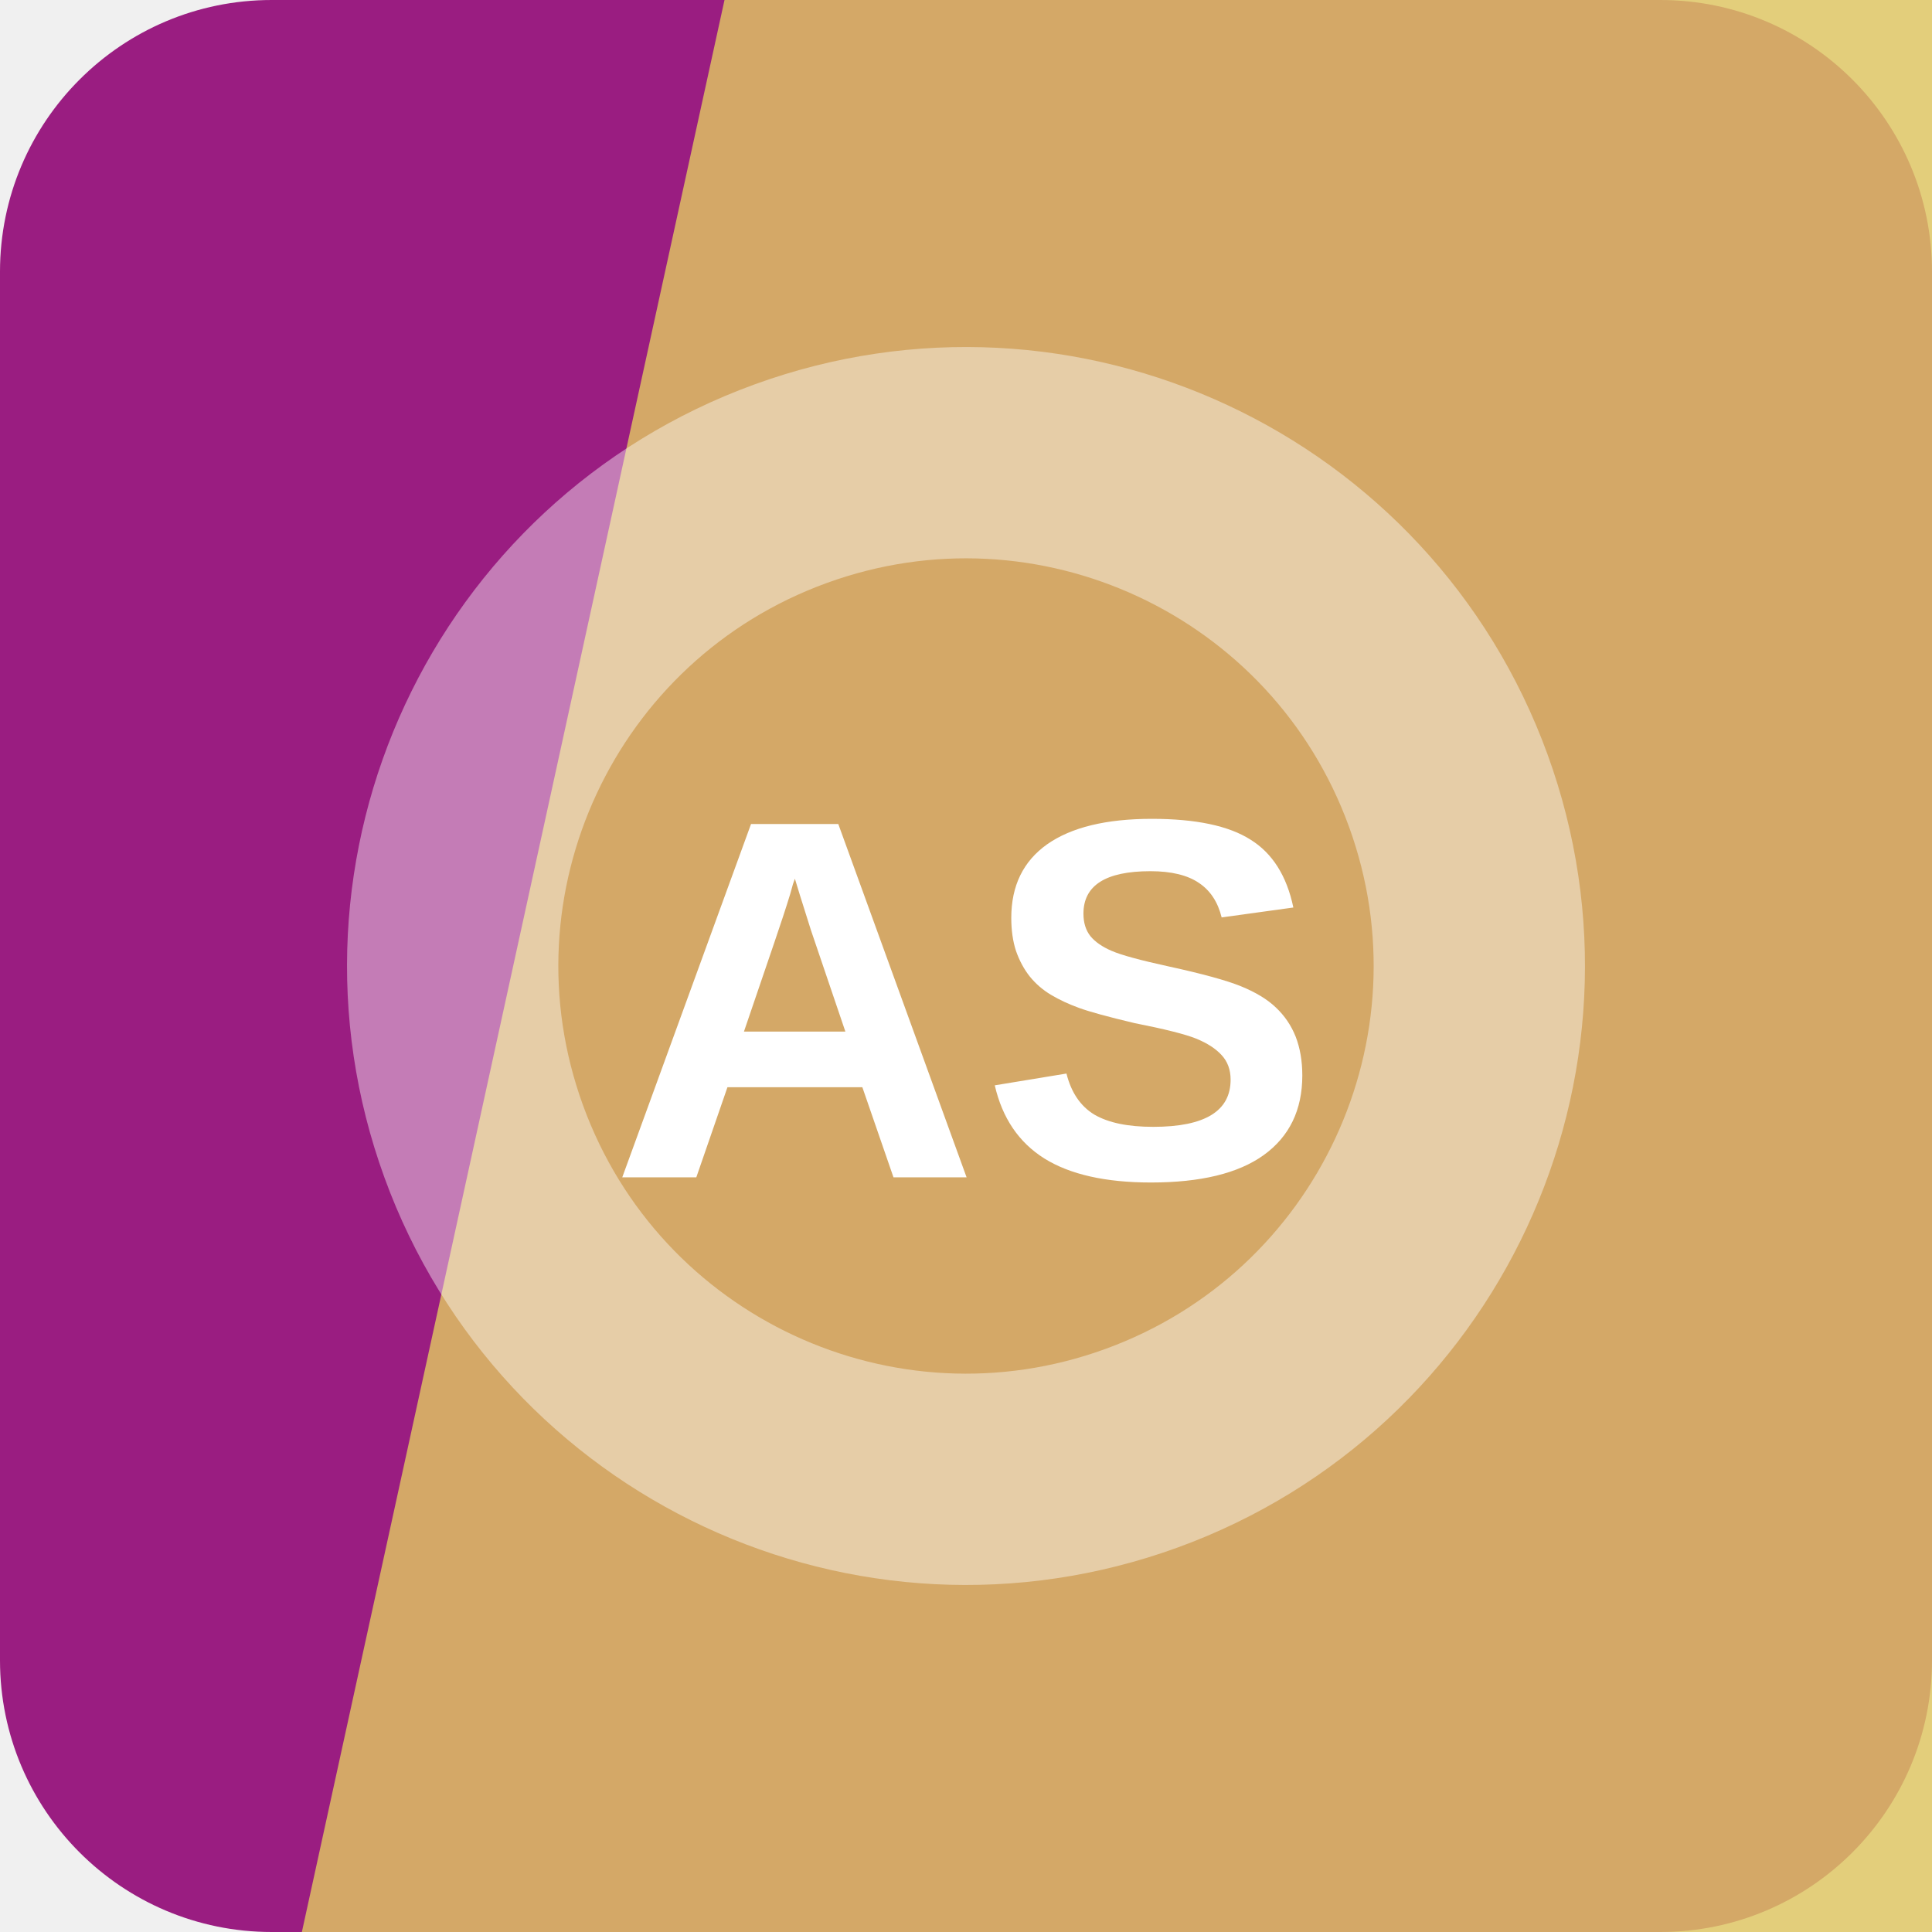
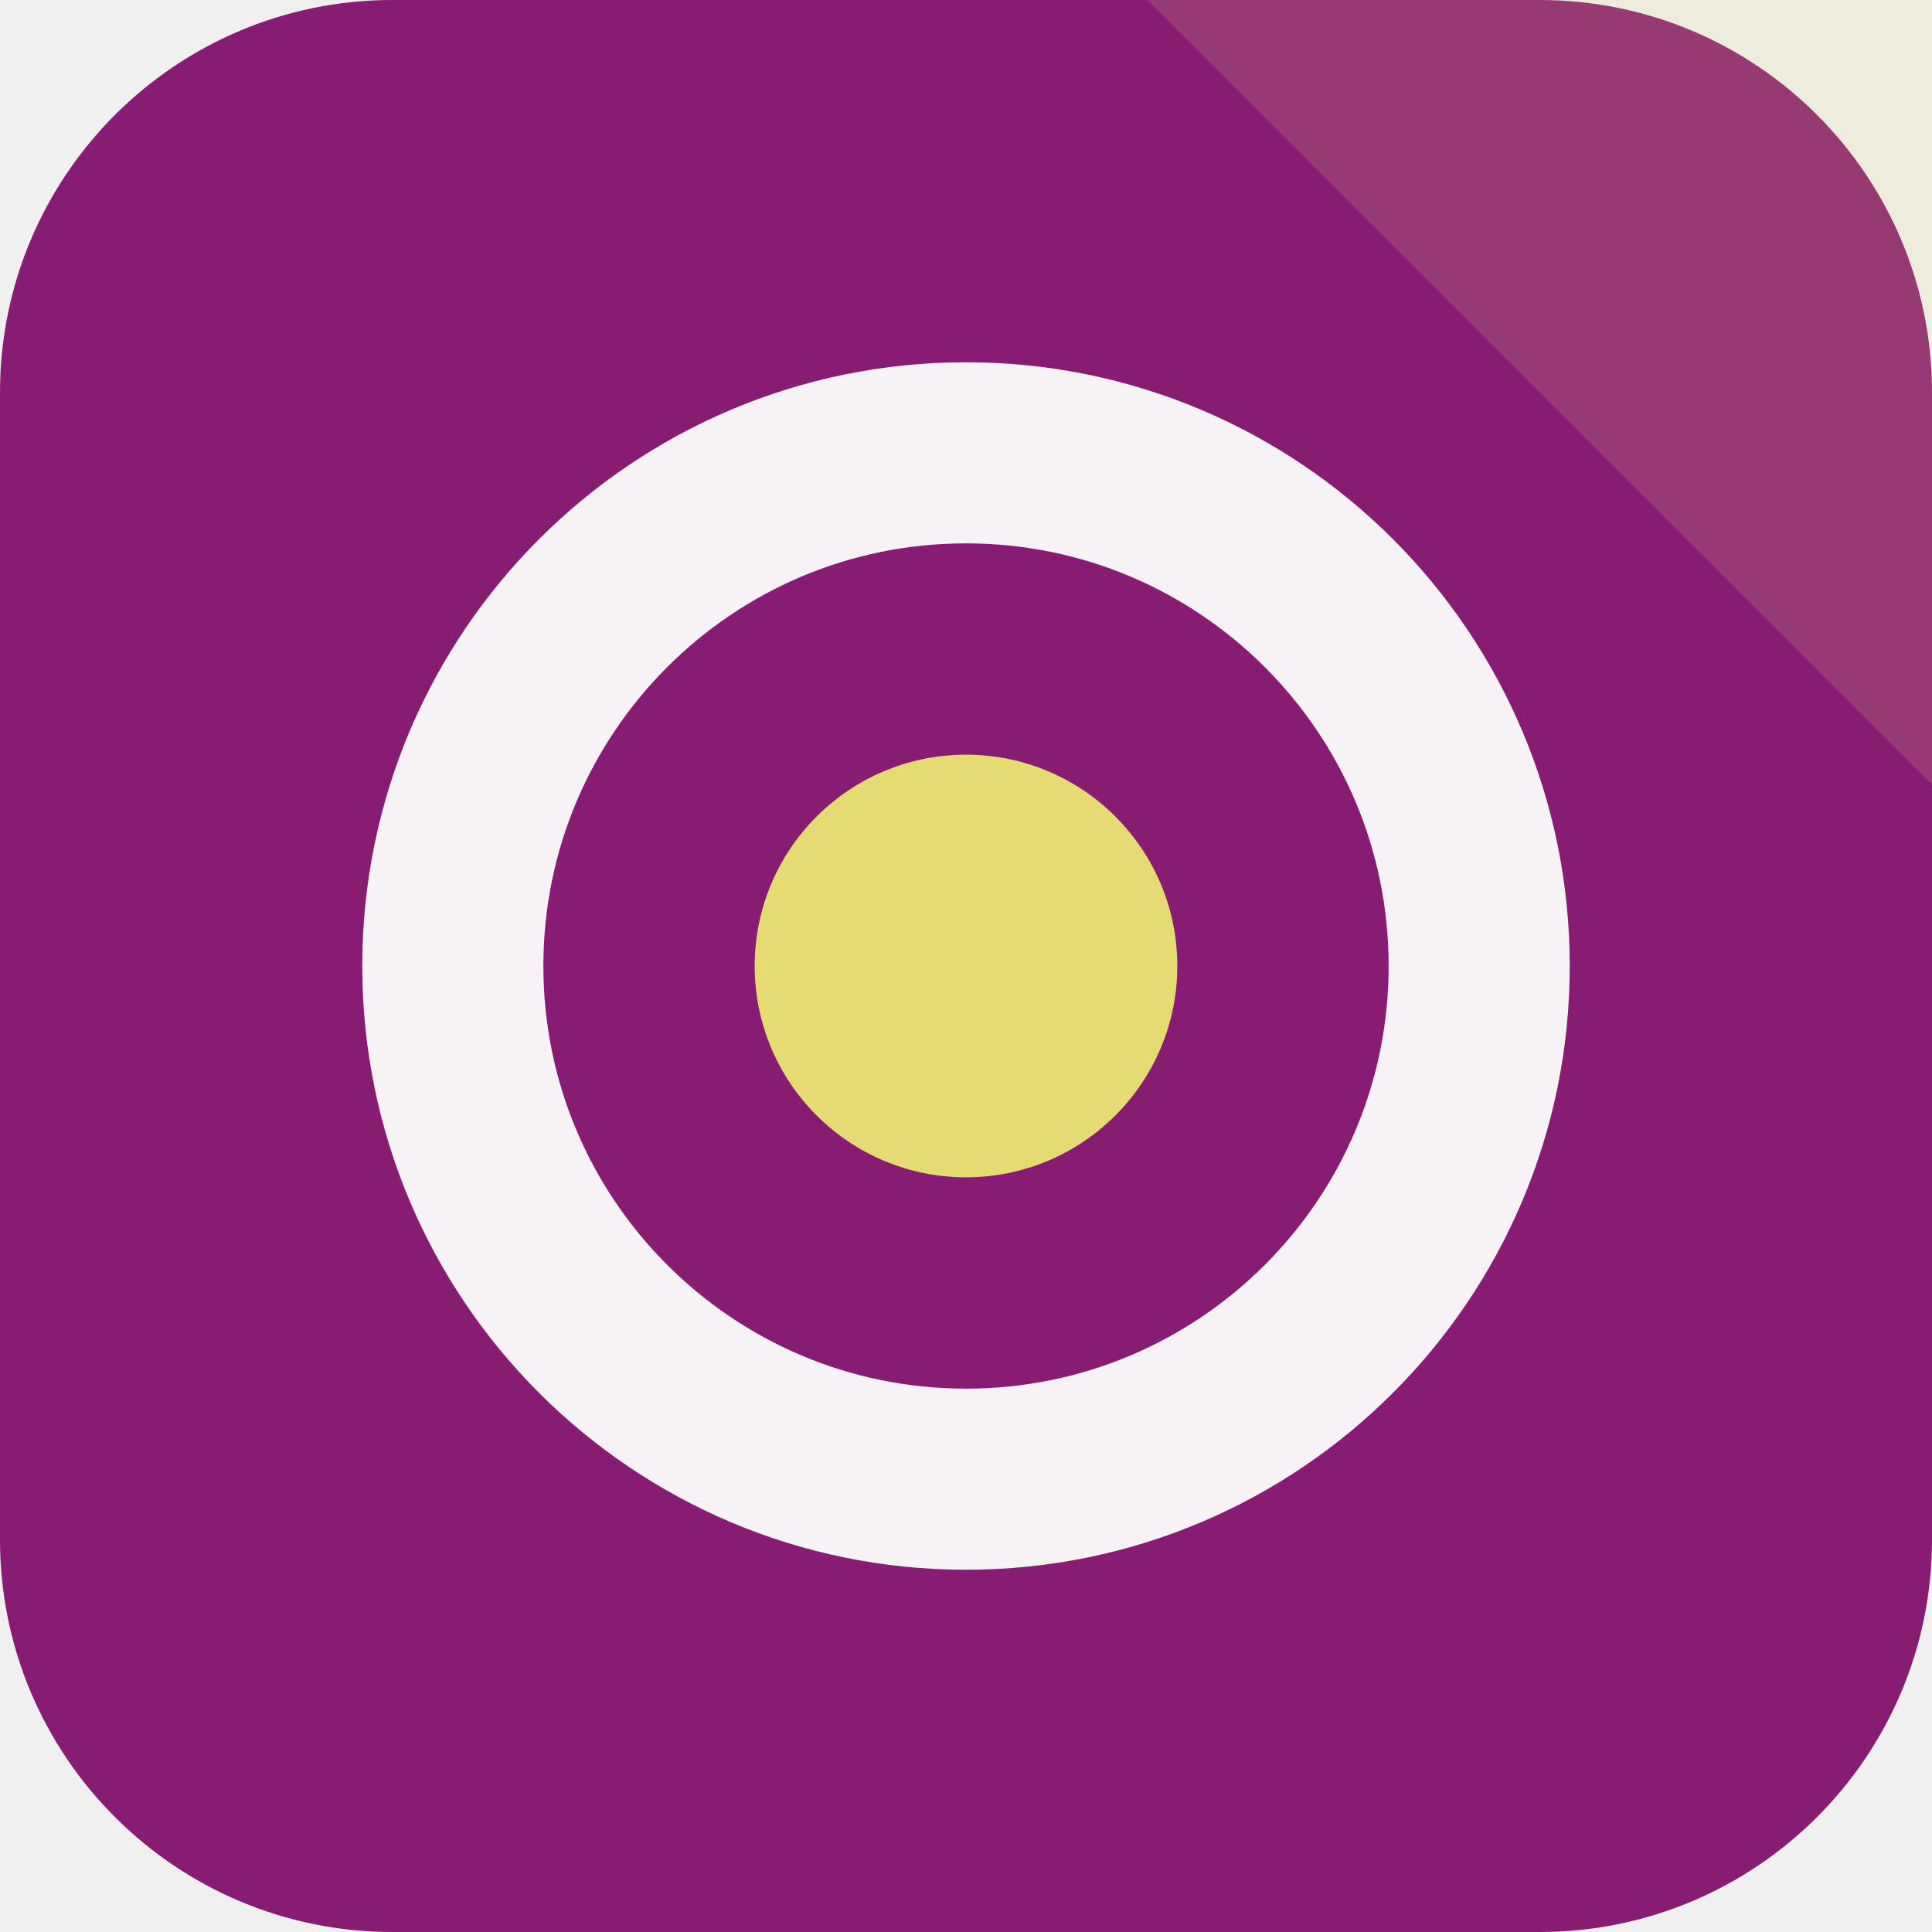
<svg xmlns="http://www.w3.org/2000/svg" width="64" height="64" viewBox="0 0 64 64" role="img">
-   <rect width="64" height="64" rx="9" fill="hsl(312 68% 36%)" />
-   <path d="M24 0h40v64H10Z" fill="hsl(48 67% 63%)" opacity="0.82" />
-   <g transform="rotate(160 32 32)" opacity="0.42">
-     <circle cx="32" cy="32" r="17" fill="none" stroke="#ffffff" stroke-width="7" />
+   <rect width="64" height="64" rx="13" fill="hsl(312 67% 32%)" />
+   <path d="M64 0v26L38 0Z" fill="hsl(55 68% 67%)" opacity="0.16" />
+   <g transform="rotate(0 32 32)">
+     <circle cx="32" cy="32" r="17" fill="none" stroke="hsl(312 24% 96%)" stroke-width="6" />
+     <circle cx="32" cy="32" r="7" fill="hsl(55 68% 67%)" />
  </g>
-   <text x="32" y="39" text-anchor="middle" fill="#ffffff" font-family="Arial,Helvetica,sans-serif" font-size="17" font-weight="700" letter-spacing="0">AS</text>
</svg>
